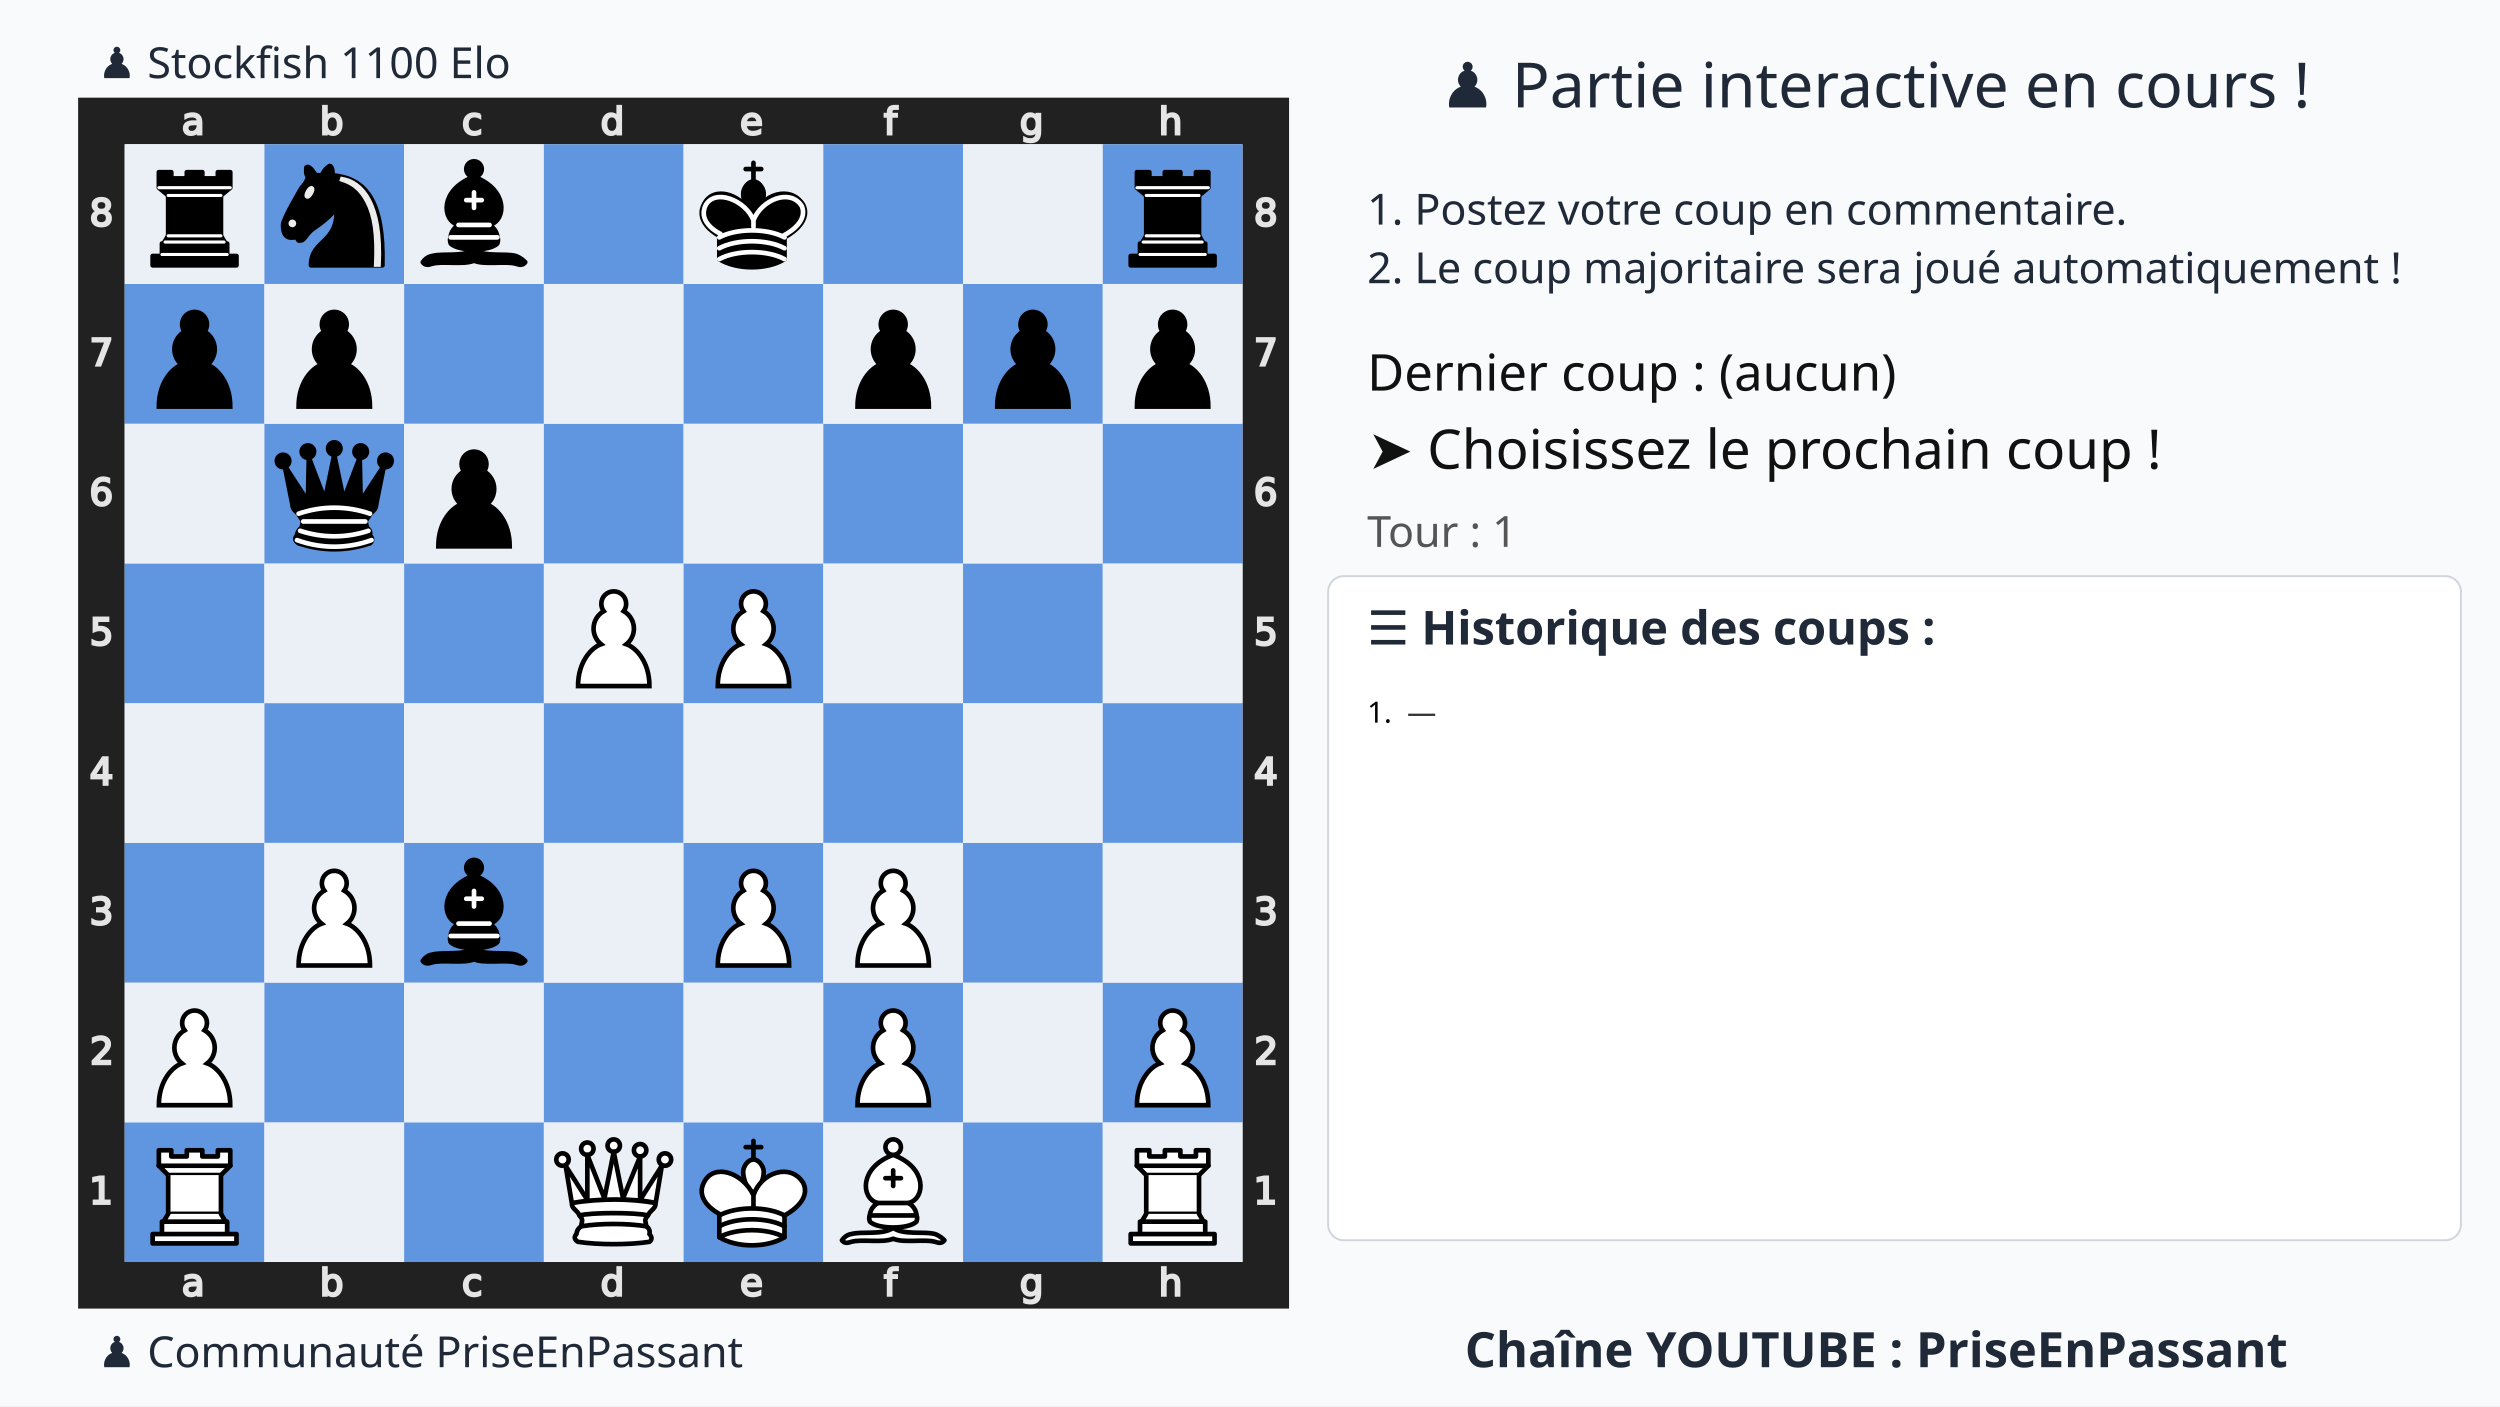
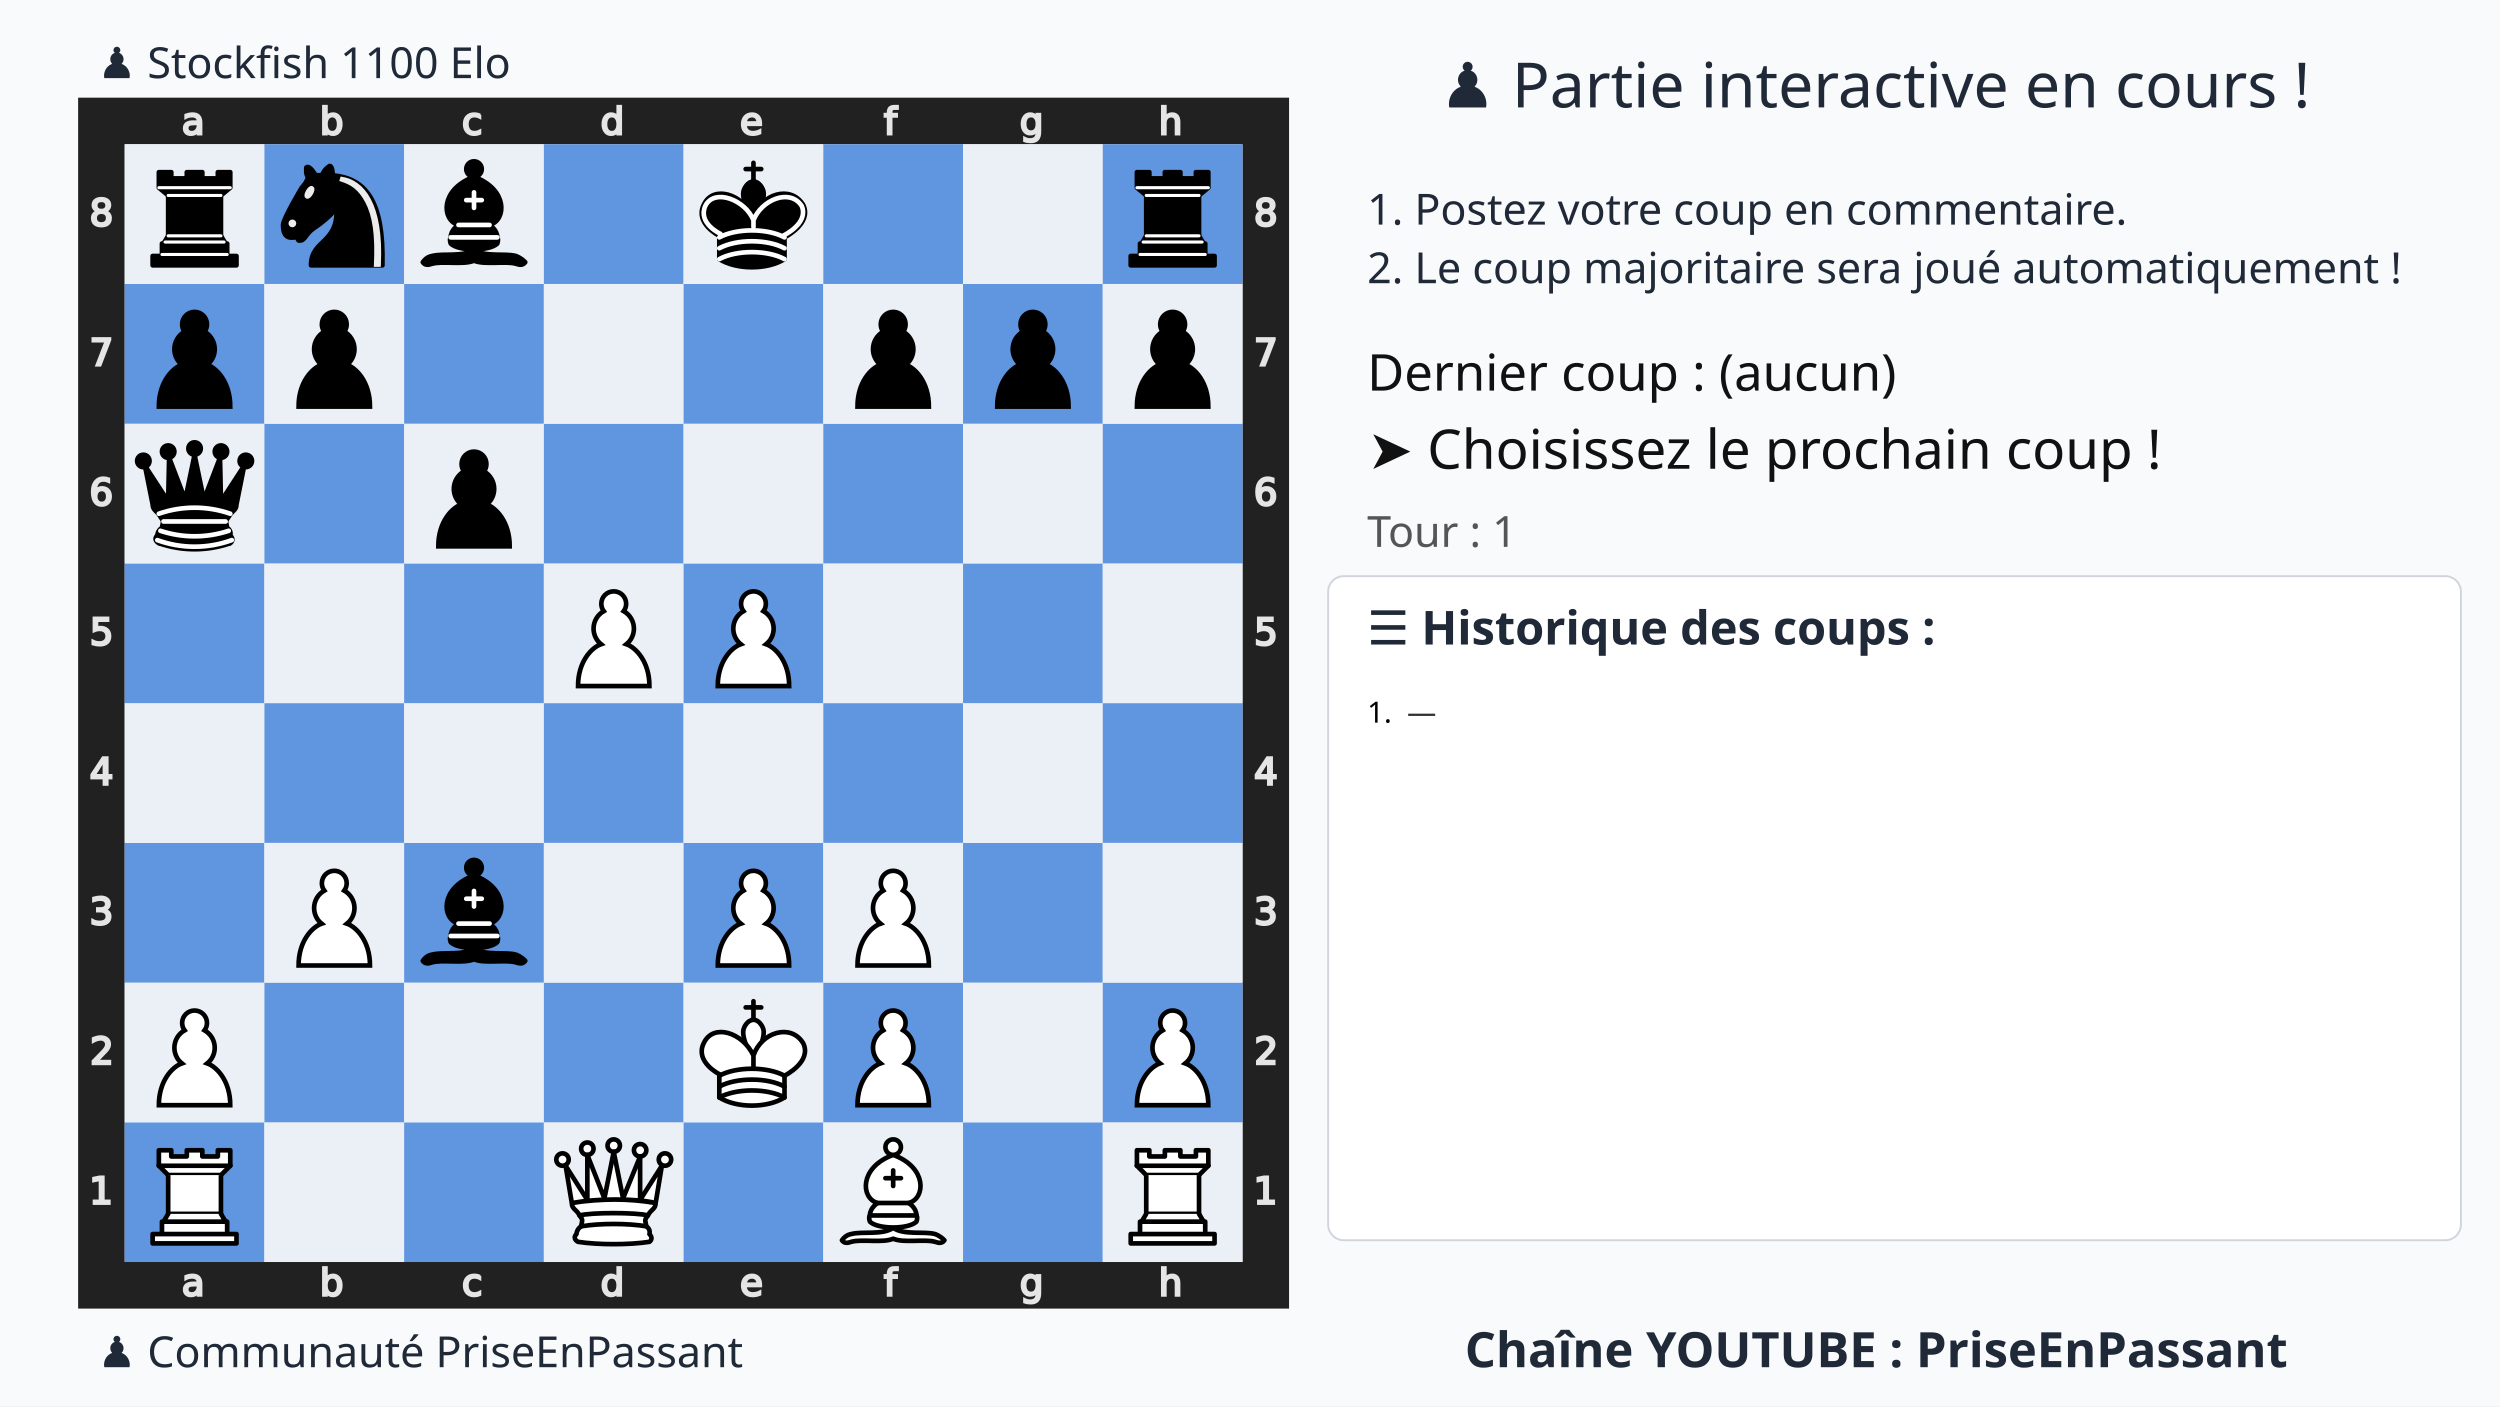
<svg xmlns="http://www.w3.org/2000/svg" xmlns:xlink="http://www.w3.org/1999/xlink" width="1280" height="720">
  <rect width="100%" height="100%" fill="#f9fafb" />
  <text x="75%" y="55" text-anchor="middle" font-size="32" font-family="Ubuntu" fill="#1f2937">
    ♟️ Partie interactive en cours !
  </text>
  <text x="700" y="115" font-size="22" font-family="Ubuntu" fill="#1f2937">
    1. Postez votre coup en commentaire.
  </text>
  <text x="700" y="145" font-size="22" font-family="Ubuntu" fill="#1f2937">
    2. Le coup majoritaire sera joué automatiquement !
  </text>
  <g transform="translate(40,50)">
    <svg viewBox="0 0 390 390" width="620" height="620">
      <style>.square.light{fill:#ebf0f7 !important}.square.dark{fill:#6095df !important}.arrow{fill:red;stroke:red;stroke-width:6;opacity:0.8}</style>
      <defs>
        <g id="white-pawn" class="white pawn">
          <path d="M22.5 9c-2.21 0-4 1.79-4 4 0 .89.29 1.71.78 2.38C17.33 16.5 16 18.59 16 21c0 2.03.94 3.84 2.41 5.03-3 1.06-7.41 5.55-7.41 13.47h23c0-7.92-4.41-12.41-7.41-13.47 1.47-1.19 2.41-3 2.41-5.03 0-2.41-1.33-4.5-3.28-5.62.49-.67.78-1.49.78-2.38 0-2.21-1.79-4-4-4z" fill="#fff" stroke="#000" stroke-width="1.5" stroke-linecap="round" />
        </g>
        <g id="white-bishop" class="white bishop" fill="none" fill-rule="evenodd" stroke="#000" stroke-width="1.5" stroke-linecap="round" stroke-linejoin="round">
          <g fill="#fff" stroke-linecap="butt">
            <path d="M9 36c3.39-.97 10.11.43 13.5-2 3.39 2.43 10.11 1.03 13.5 2 0 0 1.65.54 3 2-.68.97-1.65.99-3 .5-3.39-.97-10.11.46-13.5-1-3.39 1.46-10.11.03-13.5 1-1.354.49-2.323.47-3-.5 1.354-1.94 3-2 3-2zM15 32c2.5 2.5 12.5 2.5 15 0 .5-1.5 0-2 0-2 0-2.5-2.5-4-2.5-4 5.5-1.5 6-11.5-5-15.5-11 4-10.5 14-5 15.5 0 0-2.5 1.5-2.5 4 0 0-.5.5 0 2zM25 8a2.5 2.5 0 1 1-5 0 2.5 2.5 0 1 1 5 0z" />
          </g>
          <path d="M17.5 26h10M15 30h15m-7.5-14.5v5M20 18h5" stroke-linejoin="miter" />
        </g>
        <g id="white-rook" class="white rook" fill="#fff" fill-rule="evenodd" stroke="#000" stroke-width="1.5" stroke-linecap="round" stroke-linejoin="round">
          <path d="M9 39h27v-3H9v3zM12 36v-4h21v4H12zM11 14V9h4v2h5V9h5v2h5V9h4v5" stroke-linecap="butt" />
          <path d="M34 14l-3 3H14l-3-3" />
          <path d="M31 17v12.5H14V17" stroke-linecap="butt" stroke-linejoin="miter" />
          <path d="M31 29.5l1.5 2.5h-20l1.5-2.5" />
          <path d="M11 14h23" fill="none" stroke-linejoin="miter" />
        </g>
        <g id="white-queen" class="white queen" fill="#fff" fill-rule="evenodd" stroke="#000" stroke-width="1.5" stroke-linecap="round" stroke-linejoin="round">
          <path d="M8 12a2 2 0 1 1-4 0 2 2 0 1 1 4 0zM24.5 7.5a2 2 0 1 1-4 0 2 2 0 1 1 4 0zM41 12a2 2 0 1 1-4 0 2 2 0 1 1 4 0zM16 8.5a2 2 0 1 1-4 0 2 2 0 1 1 4 0zM33 9a2 2 0 1 1-4 0 2 2 0 1 1 4 0z" />
          <path d="M9 26c8.5-1.5 21-1.5 27 0l2-12-7 11V11l-5.5 13.5-3-15-3 15-5.5-14V25L7 14l2 12zM9 26c0 2 1.5 2 2.5 4 1 1.5 1 1 .5 3.5-1.5 1-1.5 2.5-1.5 2.5-1.5 1.5.5 2.5.5 2.5 6.5 1 16.5 1 23 0 0 0 1.5-1 0-2.5 0 0 .5-1.5-1-2.5-.5-2.5-.5-2 .5-3.5 1-2 2.5-2 2.5-4-8.5-1.5-18.5-1.5-27 0z" stroke-linecap="butt" />
          <path d="M11.5 30c3.5-1 18.5-1 22 0M12 33.5c6-1 15-1 21 0" fill="none" />
        </g>
        <g id="white-king" class="white king" fill="none" fill-rule="evenodd" stroke="#000" stroke-width="1.5" stroke-linecap="round" stroke-linejoin="round">
          <path d="M22.5 11.63V6M20 8h5" stroke-linejoin="miter" />
          <path d="M22.5 25s4.5-7.5 3-10.5c0 0-1-2.5-3-2.5s-3 2.5-3 2.5c-1.5 3 3 10.5 3 10.5" fill="#fff" stroke-linecap="butt" stroke-linejoin="miter" />
          <path d="M11.5 37c5.5 3.5 15.5 3.5 21 0v-7s9-4.5 6-10.5c-4-6.5-13.5-3.5-16 4V27v-3.5c-3.5-7.5-13-10.5-16-4-3 6 5 10 5 10V37z" fill="#fff" />
          <path d="M11.5 30c5.5-3 15.5-3 21 0m-21 3.5c5.5-3 15.5-3 21 0m-21 3.5c5.5-3 15.5-3 21 0" />
        </g>
        <g id="black-pawn" class="black pawn">
          <path d="M22.5 9c-2.21 0-4 1.79-4 4 0 .89.29 1.71.78 2.38C17.33 16.5 16 18.59 16 21c0 2.03.94 3.84 2.41 5.03-3 1.06-7.41 5.55-7.41 13.47h23c0-7.92-4.41-12.41-7.41-13.47 1.47-1.19 2.41-3 2.41-5.03 0-2.41-1.33-4.5-3.28-5.62.49-.67.78-1.49.78-2.38 0-2.21-1.79-4-4-4z" fill="#000" stroke="#000" stroke-width="1.5" stroke-linecap="round" />
        </g>
        <g id="black-knight" class="black knight" fill="none" fill-rule="evenodd" stroke="#000" stroke-width="1.5" stroke-linecap="round" stroke-linejoin="round">
          <path d="M 22,10 C 32.5,11 38.5,18 38,39 L 15,39 C 15,30 25,32.5 23,18" style="fill:#000000; stroke:#000000;" />
          <path d="M 24,18 C 24.38,20.91 18.45,25.37 16,27 C 13,29 13.18,31.34 11,31 C 9.958,30.06 12.41,27.96 11,28 C 10,28 11.19,29.23 10,30 C 9,30 5.997,31 6,26 C 6,24 12,14 12,14 C 12,14 13.89,12.1 14,10.5 C 13.27,9.506 13.5,8.5 13.5,7.5 C 14.5,6.5 16.5,10 16.5,10 L 18.5,10 C 18.5,10 19.28,8.008 21,7 C 22,7 22,10 22,10" style="fill:#000000; stroke:#000000;" />
          <path d="M 9.5 25.5 A 0.5 0.5 0 1 1 8.5,25.5 A 0.5 0.5 0 1 1 9.5 25.5 z" style="fill:#ececec; stroke:#ececec;" />
          <path d="M 15 15.5 A 0.5 1.5 0 1 1 14,15.5 A 0.5 1.5 0 1 1 15 15.5 z" transform="matrix(0.866,0.5,-0.5,0.866,9.693,-5.173)" style="fill:#ececec; stroke:#ececec;" />
          <path d="M 24.55,10.4 L 24.1,11.85 L 24.6,12 C 27.75,13 30.25,14.49 32.5,18.75 C 34.75,23.01 35.75,29.06 35.25,39 L 35.2,39.5 L 37.45,39.5 L 37.5,39 C 38,28.94 36.62,22.15 34.25,17.66 C 31.88,13.17 28.46,11.02 25.06,10.5 L 24.55,10.4 z " style="fill:#ececec; stroke:none;" />
        </g>
        <g id="black-bishop" class="black bishop" fill="none" fill-rule="evenodd" stroke="#000" stroke-width="1.5" stroke-linecap="round" stroke-linejoin="round">
          <path d="M9 36c3.39-.97 10.11.43 13.5-2 3.39 2.43 10.11 1.03 13.5 2 0 0 1.65.54 3 2-.68.97-1.65.99-3 .5-3.39-.97-10.11.46-13.5-1-3.39 1.46-10.11.03-13.5 1-1.354.49-2.323.47-3-.5 1.354-1.94 3-2 3-2zm6-4c2.5 2.5 12.5 2.5 15 0 .5-1.5 0-2 0-2 0-2.5-2.5-4-2.5-4 5.5-1.5 6-11.5-5-15.5-11 4-10.5 14-5 15.5 0 0-2.5 1.5-2.5 4 0 0-.5.5 0 2zM25 8a2.5 2.5 0 1 1-5 0 2.5 2.5 0 1 1 5 0z" fill="#000" stroke-linecap="butt" />
          <path d="M17.5 26h10M15 30h15m-7.5-14.5v5M20 18h5" stroke="#fff" stroke-linejoin="miter" />
        </g>
        <g id="black-rook" class="black rook" fill="#000" fill-rule="evenodd" stroke="#000" stroke-width="1.5" stroke-linecap="round" stroke-linejoin="round">
          <path d="M9 39h27v-3H9v3zM12.5 32l1.5-2.5h17l1.5 2.5h-20zM12 36v-4h21v4H12z" stroke-linecap="butt" />
          <path d="M14 29.5v-13h17v13H14z" stroke-linecap="butt" stroke-linejoin="miter" />
          <path d="M14 16.5L11 14h23l-3 2.5H14zM11 14V9h4v2h5V9h5v2h5V9h4v5H11z" stroke-linecap="butt" />
          <path d="M12 35.5h21M13 31.5h19M14 29.5h17M14 16.5h17M11 14h23" fill="none" stroke="#fff" stroke-width="1" stroke-linejoin="miter" />
        </g>
        <g id="black-queen" class="black queen" fill="#000" fill-rule="evenodd" stroke="#000" stroke-width="1.5" stroke-linecap="round" stroke-linejoin="round">
          <g fill="#000" stroke="none">
            <circle cx="6" cy="12" r="2.75" />
            <circle cx="14" cy="9" r="2.75" />
            <circle cx="22.5" cy="8" r="2.75" />
            <circle cx="31" cy="9" r="2.75" />
            <circle cx="39" cy="12" r="2.75" />
          </g>
          <path d="M9 26c8.5-1.5 21-1.5 27 0l2.5-12.5L31 25l-.3-14.1-5.2 13.6-3-14.5-3 14.5-5.2-13.6L14 25 6.5 13.5 9 26zM9 26c0 2 1.5 2 2.5 4 1 1.5 1 1 .5 3.5-1.5 1-1.5 2.5-1.5 2.5-1.5 1.5.5 2.5.5 2.5 6.5 1 16.5 1 23 0 0 0 1.5-1 0-2.5 0 0 .5-1.5-1-2.5-.5-2.5-.5-2 .5-3.5 1-2 2.5-2 2.5-4-8.5-1.5-18.5-1.5-27 0z" stroke-linecap="butt" />
          <path d="M11 38.5a35 35 1 0 0 23 0" fill="none" stroke-linecap="butt" />
          <path d="M11 29a35 35 1 0 1 23 0M12.5 31.5h20M11.5 34.5a35 35 1 0 0 22 0M10.5 37.5a35 35 1 0 0 24 0" fill="none" stroke="#fff" />
        </g>
        <g id="black-king" class="black king" fill="none" fill-rule="evenodd" stroke="#000" stroke-width="1.5" stroke-linecap="round" stroke-linejoin="round">
          <path d="M22.5 11.63V6" stroke-linejoin="miter" />
          <path d="M22.5 25s4.5-7.5 3-10.5c0 0-1-2.5-3-2.5s-3 2.5-3 2.5c-1.5 3 3 10.5 3 10.5" fill="#000" stroke-linecap="butt" stroke-linejoin="miter" />
          <path d="M11.5 37c5.5 3.5 15.5 3.5 21 0v-7s9-4.5 6-10.5c-4-6.5-13.5-3.5-16 4V27v-3.5c-3.5-7.5-13-10.5-16-4-3 6 5 10 5 10V37z" fill="#000" />
          <path d="M20 8h5" stroke-linejoin="miter" />
          <path d="M32 29.5s8.5-4 6.03-9.65C34.15 14 25 18 22.5 24.5l.01 2.1-.01-2.1C20 18 9.906 14 6.997 19.85c-2.497 5.65 4.853 9 4.853 9M11.5 30c5.5-3 15.5-3 21 0m-21 3.5c5.5-3 15.5-3 21 0m-21 3.5c5.5-3 15.5-3 21 0" stroke="#fff" />
        </g>
      </defs>
      <rect x="7.5" y="7.5" width="375" height="375" fill="none" stroke="#212121" stroke-width="15" />
      <g transform="translate(20, 1) scale(0.75, 0.75)" fill="#e5e5e5" stroke="#e5e5e5">
        <path d="M23.328 10.016q-1.742 0-2.414.398-.672.398-.672 1.36 0 .765.5 1.218.508.445 1.375.445 1.196 0 1.914-.843.727-.852.727-2.258v-.32zm2.867-.594v4.992h-1.437v-1.328q-.492.797-1.227 1.18-.734.375-1.797.375-1.343 0-2.14-.75-.79-.758-.79-2.024 0-1.476.985-2.226.992-.75 2.953-.75h2.016V8.75q0-.992-.656-1.531-.649-.547-1.829-.547-.75 0-1.46.18-.711.18-1.368.539V6.062q.79-.304 1.532-.453.742-.156 1.445-.156 1.898 0 2.836.984.937.985.937 2.985z" />
      </g>
      <g transform="translate(20, 375) scale(0.75, 0.75)" fill="#e5e5e5" stroke="#e5e5e5">
        <path d="M23.328 10.016q-1.742 0-2.414.398-.672.398-.672 1.36 0 .765.5 1.218.508.445 1.375.445 1.196 0 1.914-.843.727-.852.727-2.258v-.32zm2.867-.594v4.992h-1.437v-1.328q-.492.797-1.227 1.18-.734.375-1.797.375-1.343 0-2.14-.75-.79-.758-.79-2.024 0-1.476.985-2.226.992-.75 2.953-.75h2.016V8.75q0-.992-.656-1.531-.649-.547-1.829-.547-.75 0-1.46.18-.711.18-1.368.539V6.062q.79-.304 1.532-.453.742-.156 1.445-.156 1.898 0 2.836.984.937.985.937 2.985z" />
      </g>
      <g transform="translate(65, 1) scale(0.75, 0.75)" fill="#e5e5e5" stroke="#e5e5e5">
        <path d="M24.922 10.047q0-1.586-.656-2.485-.649-.906-1.79-.906-1.14 0-1.796.906-.649.899-.649 2.485 0 1.586.649 2.492.656.898 1.797.898 1.14 0 1.789-.898.656-.906.656-2.492zm-4.89-3.055q.452-.781 1.14-1.156.695-.383 1.656-.383 1.594 0 2.586 1.266 1 1.265 1 3.328 0 2.062-1 3.328-.992 1.266-2.586 1.266-.96 0-1.656-.375-.688-.383-1.14-1.164v1.312h-1.446V2.258h1.445z" />
      </g>
      <g transform="translate(65, 375) scale(0.75, 0.75)" fill="#e5e5e5" stroke="#e5e5e5">
        <path d="M24.922 10.047q0-1.586-.656-2.485-.649-.906-1.79-.906-1.14 0-1.796.906-.649.899-.649 2.485 0 1.586.649 2.492.656.898 1.797.898 1.14 0 1.789-.898.656-.906.656-2.492zm-4.89-3.055q.452-.781 1.14-1.156.695-.383 1.656-.383 1.594 0 2.586 1.266 1 1.265 1 3.328 0 2.062-1 3.328-.992 1.266-2.586 1.266-.96 0-1.656-.375-.688-.383-1.14-1.164v1.312h-1.446V2.258h1.445z" />
      </g>
      <g transform="translate(110, 1) scale(0.75, 0.75)" fill="#e5e5e5" stroke="#e5e5e5">
        <path d="M25.96 6v1.344q-.608-.336-1.226-.5-.609-.172-1.234-.172-1.398 0-2.172.89-.773.883-.773 2.485 0 1.601.773 2.492.774.883 2.172.883.625 0 1.234-.164.618-.172 1.227-.508v1.328q-.602.281-1.25.422-.64.14-1.367.14-1.977 0-3.14-1.242-1.165-1.242-1.165-3.351 0-2.14 1.172-3.367 1.18-1.227 3.227-1.227.664 0 1.296.14.633.134 1.227.407z" />
      </g>
      <g transform="translate(110, 375) scale(0.75, 0.75)" fill="#e5e5e5" stroke="#e5e5e5">
        <path d="M25.96 6v1.344q-.608-.336-1.226-.5-.609-.172-1.234-.172-1.398 0-2.172.89-.773.883-.773 2.485 0 1.601.773 2.492.774.883 2.172.883.625 0 1.234-.164.618-.172 1.227-.508v1.328q-.602.281-1.25.422-.64.14-1.367.14-1.977 0-3.14-1.242-1.165-1.242-1.165-3.351 0-2.14 1.172-3.367 1.18-1.227 3.227-1.227.664 0 1.296.14.633.134 1.227.407z" />
      </g>
      <g transform="translate(155, 1) scale(0.75, 0.75)" fill="#e5e5e5" stroke="#e5e5e5">
        <path d="M24.973 6.992V2.258h1.437v12.156h-1.437v-1.312q-.453.78-1.149 1.164-.687.375-1.656.375-1.586 0-2.586-1.266-.992-1.266-.992-3.328 0-2.063.992-3.328 1-1.266 2.586-1.266.969 0 1.656.383.696.375 1.149 1.156zm-4.899 3.055q0 1.586.649 2.492.656.898 1.797.898 1.14 0 1.796-.898.657-.906.657-2.492 0-1.586-.657-2.485-.656-.906-1.796-.906-1.141 0-1.797.906-.649.899-.649 2.485z" />
      </g>
      <g transform="translate(155, 375) scale(0.75, 0.75)" fill="#e5e5e5" stroke="#e5e5e5">
        <path d="M24.973 6.992V2.258h1.437v12.156h-1.437v-1.312q-.453.78-1.149 1.164-.687.375-1.656.375-1.586 0-2.586-1.266-.992-1.266-.992-3.328 0-2.063.992-3.328 1-1.266 2.586-1.266.969 0 1.656.383.696.375 1.149 1.156zm-4.899 3.055q0 1.586.649 2.492.656.898 1.797.898 1.14 0 1.796-.898.657-.906.657-2.492 0-1.586-.657-2.485-.656-.906-1.796-.906-1.141 0-1.797.906-.649.899-.649 2.485z" />
      </g>
      <g transform="translate(200, 1) scale(0.75, 0.75)" fill="#e5e5e5" stroke="#e5e5e5">
        <path d="M26.555 9.68v.703h-6.61q.094 1.484.89 2.265.806.774 2.235.774.828 0 1.602-.203.781-.203 1.547-.61v1.36q-.774.328-1.586.5-.813.172-1.649.172-2.093 0-3.32-1.22-1.219-1.218-1.219-3.296 0-2.148 1.157-3.406 1.164-1.266 3.132-1.266 1.766 0 2.79 1.14 1.03 1.134 1.03 3.087zm-1.438-.422q-.015-1.18-.664-1.883-.64-.703-1.703-.703-1.203 0-1.93.68-.718.68-.828 1.914z" />
      </g>
      <g transform="translate(200, 375) scale(0.75, 0.75)" fill="#e5e5e5" stroke="#e5e5e5">
        <path d="M26.555 9.68v.703h-6.61q.094 1.484.89 2.265.806.774 2.235.774.828 0 1.602-.203.781-.203 1.547-.61v1.36q-.774.328-1.586.5-.813.172-1.649.172-2.093 0-3.32-1.22-1.219-1.218-1.219-3.296 0-2.148 1.157-3.406 1.164-1.266 3.132-1.266 1.766 0 2.79 1.14 1.03 1.134 1.03 3.087zm-1.438-.422q-.015-1.18-.664-1.883-.64-.703-1.703-.703-1.203 0-1.93.68-.718.68-.828 1.914z" />
      </g>
      <g transform="translate(245, 1) scale(0.75, 0.75)" fill="#e5e5e5" stroke="#e5e5e5">
        <path d="M25.285 2.258v1.195H23.91q-.773 0-1.078.313-.297.312-.297 1.125v.773h2.367v1.117h-2.367v7.633H21.09V6.781h-1.375V5.664h1.375v-.61q0-1.46.68-2.124.68-.672 2.156-.672z" />
      </g>
      <g transform="translate(245, 375) scale(0.75, 0.75)" fill="#e5e5e5" stroke="#e5e5e5">
        <path d="M25.285 2.258v1.195H23.91q-.773 0-1.078.313-.297.312-.297 1.125v.773h2.367v1.117h-2.367v7.633H21.09V6.781h-1.375V5.664h1.375v-.61q0-1.46.68-2.124.68-.672 2.156-.672z" />
      </g>
      <g transform="translate(290, 1) scale(0.75, 0.75)" fill="#e5e5e5" stroke="#e5e5e5">
        <path d="M24.973 9.937q0-1.562-.649-2.421-.64-.86-1.804-.86-1.157 0-1.805.86-.64.859-.64 2.421 0 1.555.64 2.415.648.859 1.805.859 1.164 0 1.804-.86.649-.859.649-2.414zm1.437 3.391q0 2.234-.992 3.32-.992 1.094-3.04 1.094-.757 0-1.429-.117-.672-.11-1.304-.344v-1.398q.632.344 1.25.508.617.164 1.257.164 1.414 0 2.118-.743.703-.734.703-2.226v-.711q-.446.773-1.141 1.156-.695.383-1.664.383-1.61 0-2.594-1.227-.984-1.226-.984-3.25 0-2.03.984-3.257.985-1.227 2.594-1.227.969 0 1.664.383t1.14 1.156V5.664h1.438z" />
      </g>
      <g transform="translate(290, 375) scale(0.75, 0.75)" fill="#e5e5e5" stroke="#e5e5e5">
        <path d="M24.973 9.937q0-1.562-.649-2.421-.64-.86-1.804-.86-1.157 0-1.805.86-.64.859-.64 2.421 0 1.555.64 2.415.648.859 1.805.859 1.164 0 1.804-.86.649-.859.649-2.414zm1.437 3.391q0 2.234-.992 3.32-.992 1.094-3.04 1.094-.757 0-1.429-.117-.672-.11-1.304-.344v-1.398q.632.344 1.25.508.617.164 1.257.164 1.414 0 2.118-.743.703-.734.703-2.226v-.711q-.446.773-1.141 1.156-.695.383-1.664.383-1.61 0-2.594-1.227-.984-1.226-.984-3.25 0-2.03.984-3.257.985-1.227 2.594-1.227.969 0 1.664.383t1.14 1.156V5.664h1.438z" />
      </g>
      <g transform="translate(335, 1) scale(0.75, 0.75)" fill="#e5e5e5" stroke="#e5e5e5">
        <path d="M26.164 9.133v5.281h-1.437V9.18q0-1.243-.485-1.86-.484-.617-1.453-.617-1.164 0-1.836.742-.672.742-.672 2.024v4.945h-1.445V2.258h1.445v4.765q.516-.789 1.211-1.18.703-.39 1.617-.39 1.508 0 2.282.938.773.93.773 2.742z" />
      </g>
      <g transform="translate(335, 375) scale(0.75, 0.75)" fill="#e5e5e5" stroke="#e5e5e5">
        <path d="M26.164 9.133v5.281h-1.437V9.18q0-1.243-.485-1.86-.484-.617-1.453-.617-1.164 0-1.836.742-.672.742-.672 2.024v4.945h-1.445V2.258h1.445v4.765q.516-.789 1.211-1.18.703-.39 1.617-.39 1.508 0 2.282.938.773.93.773 2.742z" />
      </g>
      <g transform="translate(0, 335) scale(0.75, 0.75)" fill="#e5e5e5" stroke="#e5e5e5">
        <path d="M6.754 26.996h2.578v-8.898l-2.805.562v-1.437l2.79-.563h1.578v10.336h2.578v1.328h-6.72z" />
      </g>
      <g transform="translate(375, 335) scale(0.75, 0.75)" fill="#e5e5e5" stroke="#e5e5e5">
        <path d="M6.754 26.996h2.578v-8.898l-2.805.562v-1.437l2.79-.563h1.578v10.336h2.578v1.328h-6.72z" />
      </g>
      <g transform="translate(0, 290) scale(0.75, 0.75)" fill="#e5e5e5" stroke="#e5e5e5">
        <path d="M8.195 26.996h5.508v1.328H6.297v-1.328q.898-.93 2.445-2.492 1.555-1.57 1.953-2.024.758-.851 1.055-1.437.305-.594.305-1.164 0-.93-.657-1.516-.648-.586-1.695-.586-.742 0-1.57.258-.82.258-1.758.781v-1.593q.953-.383 1.781-.578.828-.196 1.516-.196 1.812 0 2.89.906 1.079.907 1.079 2.422 0 .72-.274 1.368-.265.64-.976 1.515-.196.227-1.243 1.313-1.046 1.078-2.953 3.023z" />
      </g>
      <g transform="translate(375, 290) scale(0.75, 0.75)" fill="#e5e5e5" stroke="#e5e5e5">
        <path d="M8.195 26.996h5.508v1.328H6.297v-1.328q.898-.93 2.445-2.492 1.555-1.57 1.953-2.024.758-.851 1.055-1.437.305-.594.305-1.164 0-.93-.657-1.516-.648-.586-1.695-.586-.742 0-1.57.258-.82.258-1.758.781v-1.593q.953-.383 1.781-.578.828-.196 1.516-.196 1.812 0 2.89.906 1.079.907 1.079 2.422 0 .72-.274 1.368-.265.64-.976 1.515-.196.227-1.243 1.313-1.046 1.078-2.953 3.023z" />
      </g>
      <g transform="translate(0, 245) scale(0.75, 0.75)" fill="#e5e5e5" stroke="#e5e5e5">
        <path d="M11.434 22.035q1.132.242 1.765 1.008.64.766.64 1.89 0 1.727-1.187 2.672-1.187.946-3.375.946-.734 0-1.515-.149-.774-.14-1.602-.43V26.45q.656.383 1.438.578.78.196 1.632.196 1.485 0 2.258-.586.782-.586.782-1.703 0-1.032-.727-1.61-.719-.586-2.008-.586h-1.36v-1.297h1.423q1.164 0 1.78-.46.618-.47.618-1.344 0-.899-.64-1.375-.633-.485-1.82-.485-.65 0-1.391.141-.743.14-1.633.437V16.95q.898-.25 1.68-.375.788-.125 1.484-.125 1.797 0 2.844.82 1.046.813 1.046 2.204 0 .968-.554 1.64-.555.664-1.578.922z" />
      </g>
      <g transform="translate(375, 245) scale(0.75, 0.75)" fill="#e5e5e5" stroke="#e5e5e5">
        <path d="M11.434 22.035q1.132.242 1.765 1.008.64.766.64 1.89 0 1.727-1.187 2.672-1.187.946-3.375.946-.734 0-1.515-.149-.774-.14-1.602-.43V26.45q.656.383 1.438.578.78.196 1.632.196 1.485 0 2.258-.586.782-.586.782-1.703 0-1.032-.727-1.61-.719-.586-2.008-.586h-1.36v-1.297h1.423q1.164 0 1.78-.46.618-.47.618-1.344 0-.899-.64-1.375-.633-.485-1.82-.485-.65 0-1.391.141-.743.14-1.633.437V16.95q.898-.25 1.68-.375.788-.125 1.484-.125 1.797 0 2.844.82 1.046.813 1.046 2.204 0 .968-.554 1.64-.555.664-1.578.922z" />
      </g>
      <g transform="translate(0, 200) scale(0.75, 0.75)" fill="#e5e5e5" stroke="#e5e5e5">
        <path d="M11.016 18.035L7.03 24.262h3.985zm-.414-1.375h1.984v7.602h1.664v1.312h-1.664v2.75h-1.57v-2.75H5.75v-1.523z" />
      </g>
      <g transform="translate(375, 200) scale(0.75, 0.75)" fill="#e5e5e5" stroke="#e5e5e5">
        <path d="M11.016 18.035L7.03 24.262h3.985zm-.414-1.375h1.984v7.602h1.664v1.312h-1.664v2.75h-1.57v-2.75H5.75v-1.523z" />
      </g>
      <g transform="translate(0, 155) scale(0.75, 0.75)" fill="#e5e5e5" stroke="#e5e5e5">
        <path d="M6.719 16.66h6.195v1.328h-4.75v2.86q.344-.118.688-.172.343-.063.687-.063 1.953 0 3.094 1.07 1.14 1.07 1.14 2.899 0 1.883-1.171 2.93-1.172 1.039-3.305 1.039-.735 0-1.5-.125-.758-.125-1.57-.375v-1.586q.703.383 1.453.57.75.188 1.586.188 1.351 0 2.14-.711.79-.711.79-1.93 0-1.219-.79-1.93-.789-.71-2.14-.71-.633 0-1.266.14-.625.14-1.281.438z" />
      </g>
      <g transform="translate(375, 155) scale(0.75, 0.75)" fill="#e5e5e5" stroke="#e5e5e5">
        <path d="M6.719 16.66h6.195v1.328h-4.75v2.86q.344-.118.688-.172.343-.063.687-.063 1.953 0 3.094 1.07 1.14 1.07 1.14 2.899 0 1.883-1.171 2.93-1.172 1.039-3.305 1.039-.735 0-1.5-.125-.758-.125-1.57-.375v-1.586q.703.383 1.453.57.75.188 1.586.188 1.351 0 2.14-.711.79-.711.79-1.93 0-1.219-.79-1.93-.789-.71-2.14-.71-.633 0-1.266.14-.625.14-1.281.438z" />
      </g>
      <g transform="translate(0, 110) scale(0.75, 0.75)" fill="#e5e5e5" stroke="#e5e5e5">
        <path d="M10.137 21.863q-1.063 0-1.688.727-.617.726-.617 1.992 0 1.258.617 1.992.625.727 1.688.727 1.062 0 1.68-.727.624-.734.624-1.992 0-1.266-.625-1.992-.617-.727-1.68-.727zm3.133-4.945v1.437q-.594-.28-1.204-.43-.601-.148-1.195-.148-1.562 0-2.39 1.055-.82 1.055-.938 3.188.46-.68 1.156-1.04.696-.367 1.531-.367 1.758 0 2.774 1.07 1.023 1.063 1.023 2.899 0 1.797-1.062 2.883-1.063 1.086-2.828 1.086-2.024 0-3.094-1.547-1.07-1.555-1.07-4.5 0-2.766 1.312-4.406 1.313-1.649 3.524-1.649.593 0 1.195.117.61.118 1.266.352z" />
      </g>
      <g transform="translate(375, 110) scale(0.75, 0.75)" fill="#e5e5e5" stroke="#e5e5e5">
        <path d="M10.137 21.863q-1.063 0-1.688.727-.617.726-.617 1.992 0 1.258.617 1.992.625.727 1.688.727 1.062 0 1.68-.727.624-.734.624-1.992 0-1.266-.625-1.992-.617-.727-1.68-.727zm3.133-4.945v1.437q-.594-.28-1.204-.43-.601-.148-1.195-.148-1.562 0-2.39 1.055-.82 1.055-.938 3.188.46-.68 1.156-1.04.696-.367 1.531-.367 1.758 0 2.774 1.07 1.023 1.063 1.023 2.899 0 1.797-1.062 2.883-1.063 1.086-2.828 1.086-2.024 0-3.094-1.547-1.07-1.555-1.07-4.5 0-2.766 1.312-4.406 1.313-1.649 3.524-1.649.593 0 1.195.117.61.118 1.266.352z" />
      </g>
      <g transform="translate(0, 65) scale(0.75, 0.75)" fill="#e5e5e5" stroke="#e5e5e5">
        <path d="M6.25 16.66h7.5v.672L9.516 28.324H7.867l3.985-10.336H6.25z" />
      </g>
      <g transform="translate(375, 65) scale(0.75, 0.75)" fill="#e5e5e5" stroke="#e5e5e5">
        <path d="M6.25 16.66h7.5v.672L9.516 28.324H7.867l3.985-10.336H6.25z" />
      </g>
      <g transform="translate(0, 20) scale(0.75, 0.75)" fill="#e5e5e5" stroke="#e5e5e5">
        <path d="M10 22.785q-1.125 0-1.773.602-.641.601-.641 1.656t.64 1.656q.649.602 1.774.602t1.773-.602q.649-.61.649-1.656 0-1.055-.649-1.656-.64-.602-1.773-.602zm-1.578-.672q-1.016-.25-1.586-.945-.563-.695-.563-1.695 0-1.399.993-2.211 1-.813 2.734-.813 1.742 0 2.734.813.993.812.993 2.21 0 1-.57 1.696-.563.695-1.571.945 1.14.266 1.773 1.04.641.773.641 1.89 0 1.695-1.04 2.602-1.03.906-2.96.906t-2.969-.906Q6 26.738 6 25.043q0-1.117.64-1.89.641-.774 1.782-1.04zm-.578-2.492q0 .906.562 1.414.57.508 1.594.508 1.016 0 1.586-.508.578-.508.578-1.414 0-.906-.578-1.414-.57-.508-1.586-.508-1.023 0-1.594.508-.562.508-.562 1.414z" />
      </g>
      <g transform="translate(375, 20) scale(0.75, 0.75)" fill="#e5e5e5" stroke="#e5e5e5">
        <path d="M10 22.785q-1.125 0-1.773.602-.641.601-.641 1.656t.64 1.656q.649.602 1.774.602t1.773-.602q.649-.61.649-1.656 0-1.055-.649-1.656-.64-.602-1.773-.602zm-1.578-.672q-1.016-.25-1.586-.945-.563-.695-.563-1.695 0-1.399.993-2.211 1-.813 2.734-.813 1.742 0 2.734.813.993.812.993 2.21 0 1-.57 1.696-.563.695-1.571.945 1.14.266 1.773 1.04.641.773.641 1.89 0 1.695-1.04 2.602-1.03.906-2.96.906t-2.969-.906Q6 26.738 6 25.043q0-1.117.64-1.89.641-.774 1.782-1.04zm-.578-2.492q0 .906.562 1.414.57.508 1.594.508 1.016 0 1.586-.508.578-.508.578-1.414 0-.906-.578-1.414-.57-.508-1.586-.508-1.023 0-1.594.508-.562.508-.562 1.414z" />
      </g>
      <rect x="15" y="330" width="45" height="45" class="square dark a1" stroke="none" fill="#d18b47" />
      <rect x="60" y="330" width="45" height="45" class="square light b1" stroke="none" fill="#ffce9e" />
      <rect x="105" y="330" width="45" height="45" class="square dark c1" stroke="none" fill="#d18b47" />
      <rect x="150" y="330" width="45" height="45" class="square light d1" stroke="none" fill="#ffce9e" />
      <rect x="195" y="330" width="45" height="45" class="square dark e1" stroke="none" fill="#d18b47" />
      <rect x="240" y="330" width="45" height="45" class="square light f1" stroke="none" fill="#ffce9e" />
      <rect x="285" y="330" width="45" height="45" class="square dark g1" stroke="none" fill="#d18b47" />
      <rect x="330" y="330" width="45" height="45" class="square light h1" stroke="none" fill="#ffce9e" />
      <rect x="15" y="285" width="45" height="45" class="square light a2" stroke="none" fill="#ffce9e" />
      <rect x="60" y="285" width="45" height="45" class="square dark b2" stroke="none" fill="#d18b47" />
      <rect x="105" y="285" width="45" height="45" class="square light c2" stroke="none" fill="#ffce9e" />
      <rect x="150" y="285" width="45" height="45" class="square dark d2" stroke="none" fill="#d18b47" />
      <rect x="195" y="285" width="45" height="45" class="square light e2" stroke="none" fill="#ffce9e" />
      <rect x="240" y="285" width="45" height="45" class="square dark f2" stroke="none" fill="#d18b47" />
      <rect x="285" y="285" width="45" height="45" class="square light g2" stroke="none" fill="#ffce9e" />
      <rect x="330" y="285" width="45" height="45" class="square dark h2" stroke="none" fill="#d18b47" />
      <rect x="15" y="240" width="45" height="45" class="square dark a3" stroke="none" fill="#d18b47" />
      <rect x="60" y="240" width="45" height="45" class="square light b3" stroke="none" fill="#ffce9e" />
      <rect x="105" y="240" width="45" height="45" class="square dark c3" stroke="none" fill="#d18b47" />
      <rect x="150" y="240" width="45" height="45" class="square light d3" stroke="none" fill="#ffce9e" />
      <rect x="195" y="240" width="45" height="45" class="square dark e3" stroke="none" fill="#d18b47" />
      <rect x="240" y="240" width="45" height="45" class="square light f3" stroke="none" fill="#ffce9e" />
      <rect x="285" y="240" width="45" height="45" class="square dark g3" stroke="none" fill="#d18b47" />
      <rect x="330" y="240" width="45" height="45" class="square light h3" stroke="none" fill="#ffce9e" />
      <rect x="15" y="195" width="45" height="45" class="square light a4" stroke="none" fill="#ffce9e" />
      <rect x="60" y="195" width="45" height="45" class="square dark b4" stroke="none" fill="#d18b47" />
      <rect x="105" y="195" width="45" height="45" class="square light c4" stroke="none" fill="#ffce9e" />
      <rect x="150" y="195" width="45" height="45" class="square dark d4" stroke="none" fill="#d18b47" />
      <rect x="195" y="195" width="45" height="45" class="square light e4" stroke="none" fill="#ffce9e" />
      <rect x="240" y="195" width="45" height="45" class="square dark f4" stroke="none" fill="#d18b47" />
      <rect x="285" y="195" width="45" height="45" class="square light g4" stroke="none" fill="#ffce9e" />
      <rect x="330" y="195" width="45" height="45" class="square dark h4" stroke="none" fill="#d18b47" />
      <rect x="15" y="150" width="45" height="45" class="square dark a5" stroke="none" fill="#d18b47" />
      <rect x="60" y="150" width="45" height="45" class="square light b5" stroke="none" fill="#ffce9e" />
      <rect x="105" y="150" width="45" height="45" class="square dark c5" stroke="none" fill="#d18b47" />
      <rect x="150" y="150" width="45" height="45" class="square light d5" stroke="none" fill="#ffce9e" />
      <rect x="195" y="150" width="45" height="45" class="square dark e5" stroke="none" fill="#d18b47" />
      <rect x="240" y="150" width="45" height="45" class="square light f5" stroke="none" fill="#ffce9e" />
      <rect x="285" y="150" width="45" height="45" class="square dark g5" stroke="none" fill="#d18b47" />
      <rect x="330" y="150" width="45" height="45" class="square light h5" stroke="none" fill="#ffce9e" />
      <rect x="15" y="105" width="45" height="45" class="square light a6" stroke="none" fill="#ffce9e" />
      <rect x="60" y="105" width="45" height="45" class="square dark b6" stroke="none" fill="#d18b47" />
      <rect x="105" y="105" width="45" height="45" class="square light c6" stroke="none" fill="#ffce9e" />
      <rect x="150" y="105" width="45" height="45" class="square dark d6" stroke="none" fill="#d18b47" />
      <rect x="195" y="105" width="45" height="45" class="square light e6" stroke="none" fill="#ffce9e" />
      <rect x="240" y="105" width="45" height="45" class="square dark f6" stroke="none" fill="#d18b47" />
      <rect x="285" y="105" width="45" height="45" class="square light g6" stroke="none" fill="#ffce9e" />
      <rect x="330" y="105" width="45" height="45" class="square dark h6" stroke="none" fill="#d18b47" />
      <rect x="15" y="60" width="45" height="45" class="square dark a7" stroke="none" fill="#d18b47" />
      <rect x="60" y="60" width="45" height="45" class="square light b7" stroke="none" fill="#ffce9e" />
      <rect x="105" y="60" width="45" height="45" class="square dark c7" stroke="none" fill="#d18b47" />
      <rect x="150" y="60" width="45" height="45" class="square light d7" stroke="none" fill="#ffce9e" />
      <rect x="195" y="60" width="45" height="45" class="square dark e7" stroke="none" fill="#d18b47" />
      <rect x="240" y="60" width="45" height="45" class="square light f7" stroke="none" fill="#ffce9e" />
      <rect x="285" y="60" width="45" height="45" class="square dark g7" stroke="none" fill="#d18b47" />
      <rect x="330" y="60" width="45" height="45" class="square light h7" stroke="none" fill="#ffce9e" />
      <rect x="15" y="15" width="45" height="45" class="square light a8" stroke="none" fill="#ffce9e" />
      <rect x="60" y="15" width="45" height="45" class="square dark b8" stroke="none" fill="#d18b47" />
      <rect x="105" y="15" width="45" height="45" class="square light c8" stroke="none" fill="#ffce9e" />
      <rect x="150" y="15" width="45" height="45" class="square dark d8" stroke="none" fill="#d18b47" />
      <rect x="195" y="15" width="45" height="45" class="square light e8" stroke="none" fill="#ffce9e" />
      <rect x="240" y="15" width="45" height="45" class="square dark f8" stroke="none" fill="#d18b47" />
      <rect x="285" y="15" width="45" height="45" class="square light g8" stroke="none" fill="#ffce9e" />
      <rect x="330" y="15" width="45" height="45" class="square dark h8" stroke="none" fill="#d18b47" />
      <use href="#white-rook" xlink:href="#white-rook" transform="translate(15, 330)" />
      <use href="#white-queen" xlink:href="#white-queen" transform="translate(150, 330)" />
-       <use href="#white-king" xlink:href="#white-king" transform="translate(195, 330)" />
      <use href="#white-bishop" xlink:href="#white-bishop" transform="translate(240, 330)" />
      <use href="#white-rook" xlink:href="#white-rook" transform="translate(330, 330)" />
      <use href="#white-pawn" xlink:href="#white-pawn" transform="translate(15, 285)" />
+       <use href="#white-king" xlink:href="#white-king" transform="translate(195, 285)" />
      <use href="#white-pawn" xlink:href="#white-pawn" transform="translate(240, 285)" />
      <use href="#white-pawn" xlink:href="#white-pawn" transform="translate(330, 285)" />
      <use href="#white-pawn" xlink:href="#white-pawn" transform="translate(60, 240)" />
      <use href="#black-bishop" xlink:href="#black-bishop" transform="translate(105, 240)" />
      <use href="#white-pawn" xlink:href="#white-pawn" transform="translate(195, 240)" />
      <use href="#white-pawn" xlink:href="#white-pawn" transform="translate(240, 240)" />
      <use href="#white-pawn" xlink:href="#white-pawn" transform="translate(150, 150)" />
      <use href="#white-pawn" xlink:href="#white-pawn" transform="translate(195, 150)" />
-       <use href="#black-queen" xlink:href="#black-queen" transform="translate(60, 105)" />
+       <use href="#black-queen" xlink:href="#black-queen" transform="translate(15, 105)" />
      <use href="#black-pawn" xlink:href="#black-pawn" transform="translate(105, 105)" />
      <use href="#black-pawn" xlink:href="#black-pawn" transform="translate(15, 60)" />
      <use href="#black-pawn" xlink:href="#black-pawn" transform="translate(60, 60)" />
      <use href="#black-pawn" xlink:href="#black-pawn" transform="translate(240, 60)" />
      <use href="#black-pawn" xlink:href="#black-pawn" transform="translate(285, 60)" />
      <use href="#black-pawn" xlink:href="#black-pawn" transform="translate(330, 60)" />
      <use href="#black-rook" xlink:href="#black-rook" transform="translate(15, 15)" />
      <use href="#black-knight" xlink:href="#black-knight" transform="translate(60, 15)" />
      <use href="#black-bishop" xlink:href="#black-bishop" transform="translate(105, 15)" />
      <use href="#black-king" xlink:href="#black-king" transform="translate(195, 15)" />
      <use href="#black-rook" xlink:href="#black-rook" transform="translate(330, 15)" />
    </svg>
  </g>
  <text x="700" y="200" font-size="26" font-family="Ubuntu" fill="#111">
    Dernier coup : (aucun)
  </text>
  <text x="700" y="240" font-size="28" font-family="Ubuntu" fill="#111">
    ➤ Choisissez le prochain coup !
  </text>
  <text x="700" y="280" font-size="22" font-family="Ubuntu" fill="#555">
    Tour : 1
  </text>
  <rect x="680" y="295" width="580" height="340" fill="#fff" stroke="#d1d5db" stroke-width="1" rx="8" ry="8" />
  <text x="700" y="330" font-size="24" font-family="Ubuntu" fill="#1f2937" font-weight="bold">
    ☰ Historique des coups :
  </text>
  <text x="700" y="370" font-size="15" font-family="Ubuntu" fill="#333">
    <tspan fill="black">1.</tspan>
    <tspan fill="red" /> —
    </text>
  <text x="750" y="700" font-size="25" font-family="Ubuntu" fill="#1f2937" font-weight="bold">
    Chaîne YOUTUBE : PriseEnPassant
  </text>
  <text x="50" y="40" font-size="22" font-family="Ubuntu" fill="#1f2937">
    ♟️ Stockfish 1100 Elo
  </text>
  <text x="50" y="700" font-size="22" font-family="Ubuntu" fill="#1f2937">
    ♟️ Communauté PriseEnPassant
  </text>
</svg>
